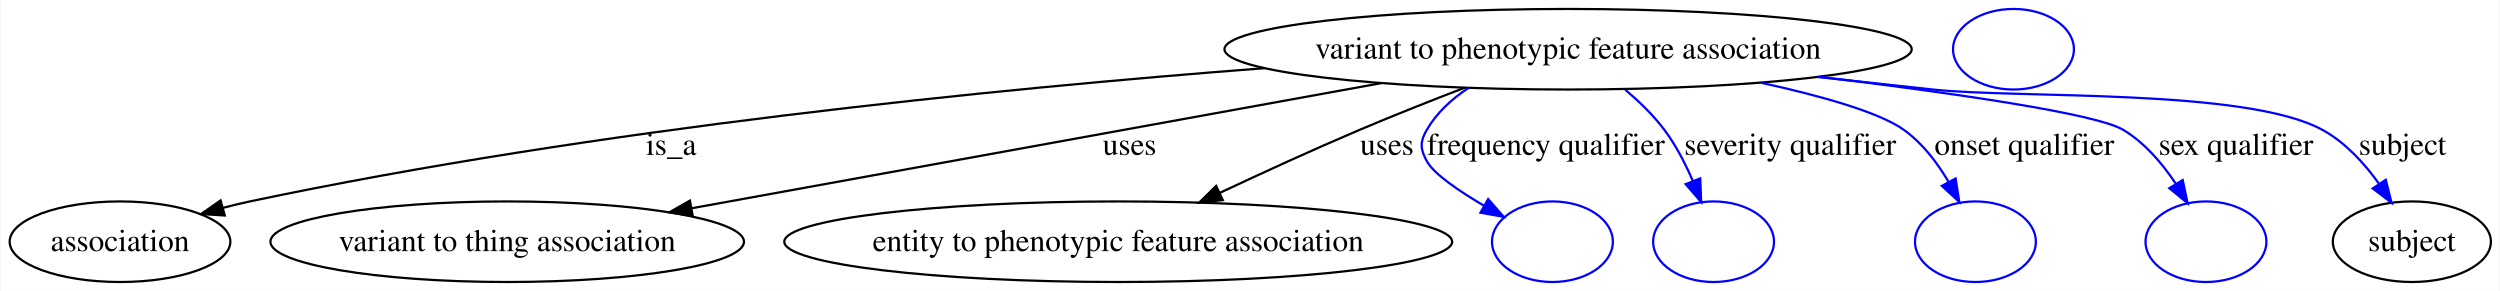
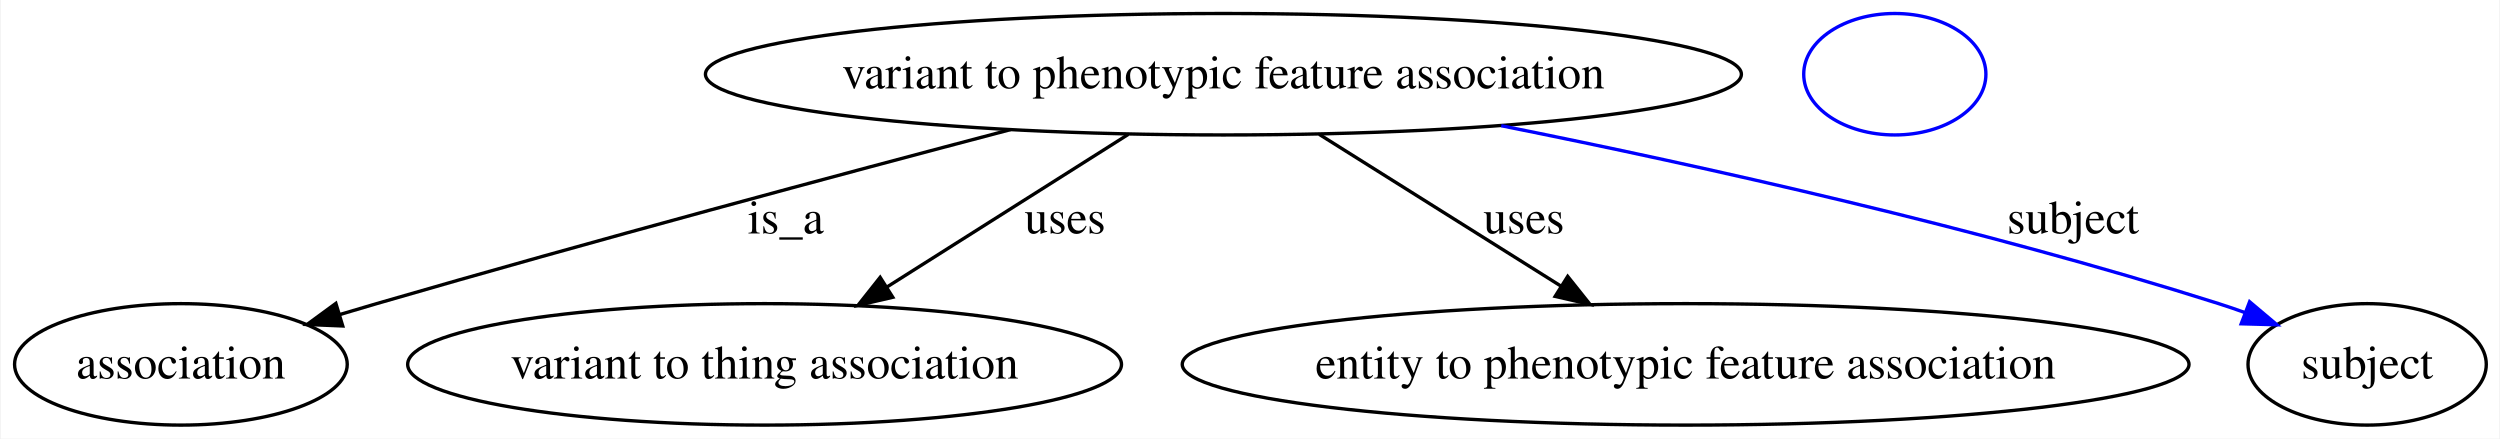
- <svg xmlns="http://www.w3.org/2000/svg" width="1117pt" height="130pt" viewBox="0.00 0.00 1116.56 130.00">
+ <svg xmlns="http://www.w3.org/2000/svg" width="741pt" height="130pt" viewBox="0.00 0.00 740.56 130.00">
  <g id="graph0" class="graph" transform="scale(1 1) rotate(0) translate(4 126)">
-     <polygon fill="#ffffff" stroke="transparent" points="-4,4 -4,-126 1112.558,-126 1112.558,4 -4,4" />
+     <polygon fill="#ffffff" stroke="transparent" points="-4,4 -4,-126 736.558,-126 736.558,4 -4,4" />
    <g id="node1" class="node">
-       <ellipse fill="none" stroke="#000000" cx="696.402" cy="-104" rx="153.53" ry="18" />
-       <text text-anchor="middle" x="696.402" y="-99.8" font-family="Times,serif" font-size="14.00" fill="#000000">variant to phenotypic feature association</text>
+       <ellipse fill="none" stroke="#000000" cx="358.401" cy="-104" rx="153.53" ry="18" />
+       <text text-anchor="middle" x="358.401" y="-99.8" font-family="Times,serif" font-size="14.00" fill="#000000">variant to phenotypic feature association</text>
    </g>
    <g id="node2" class="node">
      <ellipse fill="none" stroke="#000000" cx="49.401" cy="-18" rx="49.303" ry="18" />
      <text text-anchor="middle" x="49.401" y="-13.8" font-family="Times,serif" font-size="14.00" fill="#000000">association</text>
    </g>
    <g id="edge1" class="edge">
-       <path fill="none" stroke="#000000" d="M560.741,-95.533C440.612,-86.334 260.998,-68.406 107.401,-36 103.509,-35.179 99.504,-34.209 95.503,-33.151" />
-       <polygon fill="#000000" stroke="#000000" points="96.212,-29.715 85.638,-30.378 94.318,-36.453 96.212,-29.715" />
-       <text text-anchor="middle" x="295.677" y="-56.8" font-family="Times,serif" font-size="14.00" fill="#000000">is_a</text>
+       <path fill="none" stroke="#000000" d="M295.301,-87.585C244.434,-74.189 171.133,-54.516 107.401,-36 103.852,-34.969 100.186,-33.882 96.503,-32.775" />
+       <polygon fill="#000000" stroke="#000000" points="97.367,-29.38 86.781,-29.82 95.331,-36.077 97.367,-29.38" />
+       <text text-anchor="middle" x="228.677" y="-56.8" font-family="Times,serif" font-size="14.00" fill="#000000">is_a</text>
    </g>
    <g id="node3" class="node">
      <ellipse fill="none" stroke="#000000" cx="222.401" cy="-18" rx="105.79" ry="18" />
      <text text-anchor="middle" x="222.401" y="-13.8" font-family="Times,serif" font-size="14.00" fill="#000000">variant to thing association</text>
    </g>
    <g id="edge2" class="edge">
-       <path fill="none" stroke="#000000" d="M613.023,-88.872C526.272,-73.133 391.27,-48.639 304.862,-32.961" />
-       <polygon fill="#000000" stroke="#000000" points="305.297,-29.483 294.832,-31.142 304.047,-36.37 305.297,-29.483" />
-       <text text-anchor="middle" x="500.457" y="-56.8" font-family="Times,serif" font-size="14.00" fill="#000000">uses</text>
+       <path fill="none" stroke="#000000" d="M330.222,-86.181C309.479,-73.064 281.103,-55.12 258.668,-40.933" />
+       <polygon fill="#000000" stroke="#000000" points="260.402,-37.889 250.079,-35.502 256.661,-43.805 260.402,-37.889" />
+       <text text-anchor="middle" x="311.457" y="-56.8" font-family="Times,serif" font-size="14.00" fill="#000000">uses</text>
    </g>
    <g id="node4" class="node">
      <ellipse fill="none" stroke="#000000" cx="495.401" cy="-18" rx="149.204" ry="18" />
      <text text-anchor="middle" x="495.401" y="-13.8" font-family="Times,serif" font-size="14.00" fill="#000000">entity to phenotypic feature association</text>
    </g>
    <g id="edge3" class="edge">
-       <path fill="none" stroke="#000000" d="M650.225,-86.827C635.176,-81.05 618.447,-74.434 603.291,-68 582.551,-59.196 559.885,-48.81 540.706,-39.793" />
-       <polygon fill="#000000" stroke="#000000" points="542.131,-36.595 531.594,-35.489 539.141,-42.925 542.131,-36.595" />
-       <text text-anchor="middle" x="615.457" y="-56.8" font-family="Times,serif" font-size="14.00" fill="#000000">uses</text>
+       <path fill="none" stroke="#000000" d="M386.788,-86.181C407.545,-73.151 435.89,-55.358 458.419,-41.215" />
+       <polygon fill="#000000" stroke="#000000" points="460.443,-44.078 467.051,-35.796 456.721,-38.149 460.443,-44.078" />
+       <text text-anchor="middle" x="447.457" y="-56.8" font-family="Times,serif" font-size="14.00" fill="#000000">uses</text>
    </g>
    <g id="node5" class="node">
-       <ellipse fill="none" stroke="#0000ff" cx="689.402" cy="-18" rx="27" ry="18" />
+       <ellipse fill="none" stroke="#000000" cx="697.402" cy="-18" rx="35.313" ry="18" />
+       <text text-anchor="middle" x="697.402" y="-13.8" font-family="Times,serif" font-size="14.00" fill="#000000">subject</text>
    </g>
    <g id="edge4" class="edge">
-       <path fill="none" stroke="#0000ff" d="M651.882,-86.696C644.445,-81.788 637.716,-75.636 633.28,-68 630.155,-62.62 630.296,-59.46 633.28,-54 636.377,-48.334 647.433,-40.77 658.923,-34.037" />
-       <polygon fill="#0000ff" stroke="#0000ff" points="660.684,-37.062 667.669,-29.097 657.241,-30.968 660.684,-37.062" />
-       <text text-anchor="middle" x="686.462" y="-56.8" font-family="Times,serif" font-size="14.00" fill="#000000">frequency qualifier</text>
+       <path fill="none" stroke="#0000ff" d="M440.748,-88.738C500.451,-76.777 582.769,-58.426 653.402,-36 655.968,-35.185 658.595,-34.286 661.225,-33.336" />
+       <polygon fill="#0000ff" stroke="#0000ff" points="662.563,-36.572 670.663,-29.742 660.072,-30.03 662.563,-36.572" />
+       <text text-anchor="middle" x="610.229" y="-56.8" font-family="Times,serif" font-size="14.00" fill="#000000">subject</text>
    </g>
    <g id="node6" class="node">
-       <ellipse fill="none" stroke="#0000ff" cx="761.402" cy="-18" rx="27" ry="18" />
-     </g>
-     <g id="edge5" class="edge">
-       <path fill="none" stroke="#0000ff" d="M721.9,-85.941C728.172,-80.663 734.49,-74.54 739.402,-68 744.527,-61.175 748.768,-52.969 752.112,-45.197" />
-       <polygon fill="#0000ff" stroke="#0000ff" points="755.438,-46.306 755.869,-35.72 748.93,-43.727 755.438,-46.306" />
-       <text text-anchor="middle" x="795.638" y="-56.8" font-family="Times,serif" font-size="14.00" fill="#000000">severity qualifier</text>
-     </g>
-     <g id="node7" class="node">
-       <ellipse fill="none" stroke="#0000ff" cx="878.402" cy="-18" rx="27" ry="18" />
-     </g>
-     <g id="edge6" class="edge">
-       <path fill="none" stroke="#0000ff" d="M782.662,-89.013C809.71,-83.1 835.383,-75.842 846.402,-68 854.664,-62.12 861.303,-53.372 866.346,-44.83" />
-       <polygon fill="#0000ff" stroke="#0000ff" points="869.553,-46.255 871.192,-35.788 863.383,-42.948 869.553,-46.255" />
-       <text text-anchor="middle" x="900.255" y="-56.8" font-family="Times,serif" font-size="14.00" fill="#000000">onset qualifier</text>
-     </g>
-     <g id="node8" class="node">
-       <ellipse fill="none" stroke="#0000ff" cx="981.402" cy="-18" rx="27" ry="18" />
-     </g>
-     <g id="edge7" class="edge">
-       <path fill="none" stroke="#0000ff" d="M808.676,-91.696C868.503,-84.427 932.266,-75.257 944.402,-68 953.994,-62.264 961.878,-52.993 967.867,-43.983" />
-       <polygon fill="#0000ff" stroke="#0000ff" points="971.003,-45.562 973.217,-35.201 965.025,-41.92 971.003,-45.562" />
-       <text text-anchor="middle" x="994.81" y="-56.8" font-family="Times,serif" font-size="14.00" fill="#000000">sex qualifier</text>
-     </g>
-     <g id="node9" class="node">
-       <ellipse fill="none" stroke="#000000" cx="1073.401" cy="-18" rx="35.313" ry="18" />
-       <text text-anchor="middle" x="1073.401" y="-13.8" font-family="Times,serif" font-size="14.00" fill="#000000">subject</text>
-     </g>
-     <g id="edge8" class="edge">
-       <path fill="none" stroke="#0000ff" d="M807.746,-91.601C825.038,-89.705 842.699,-87.786 859.402,-86 898.054,-81.867 999.279,-86.622 1033.401,-68 1043.606,-62.431 1052.149,-53.068 1058.684,-43.94" />
-       <polygon fill="#0000ff" stroke="#0000ff" points="1061.738,-45.667 1064.324,-35.392 1055.895,-41.812 1061.738,-45.667" />
-       <text text-anchor="middle" x="1069.229" y="-56.8" font-family="Times,serif" font-size="14.00" fill="#000000">subject</text>
-     </g>
-     <g id="node10" class="node">
-       <ellipse fill="none" stroke="#0000ff" cx="895.402" cy="-104" rx="27" ry="18" />
+       <ellipse fill="none" stroke="#0000ff" cx="557.402" cy="-104" rx="27" ry="18" />
    </g>
  </g>
</svg>
